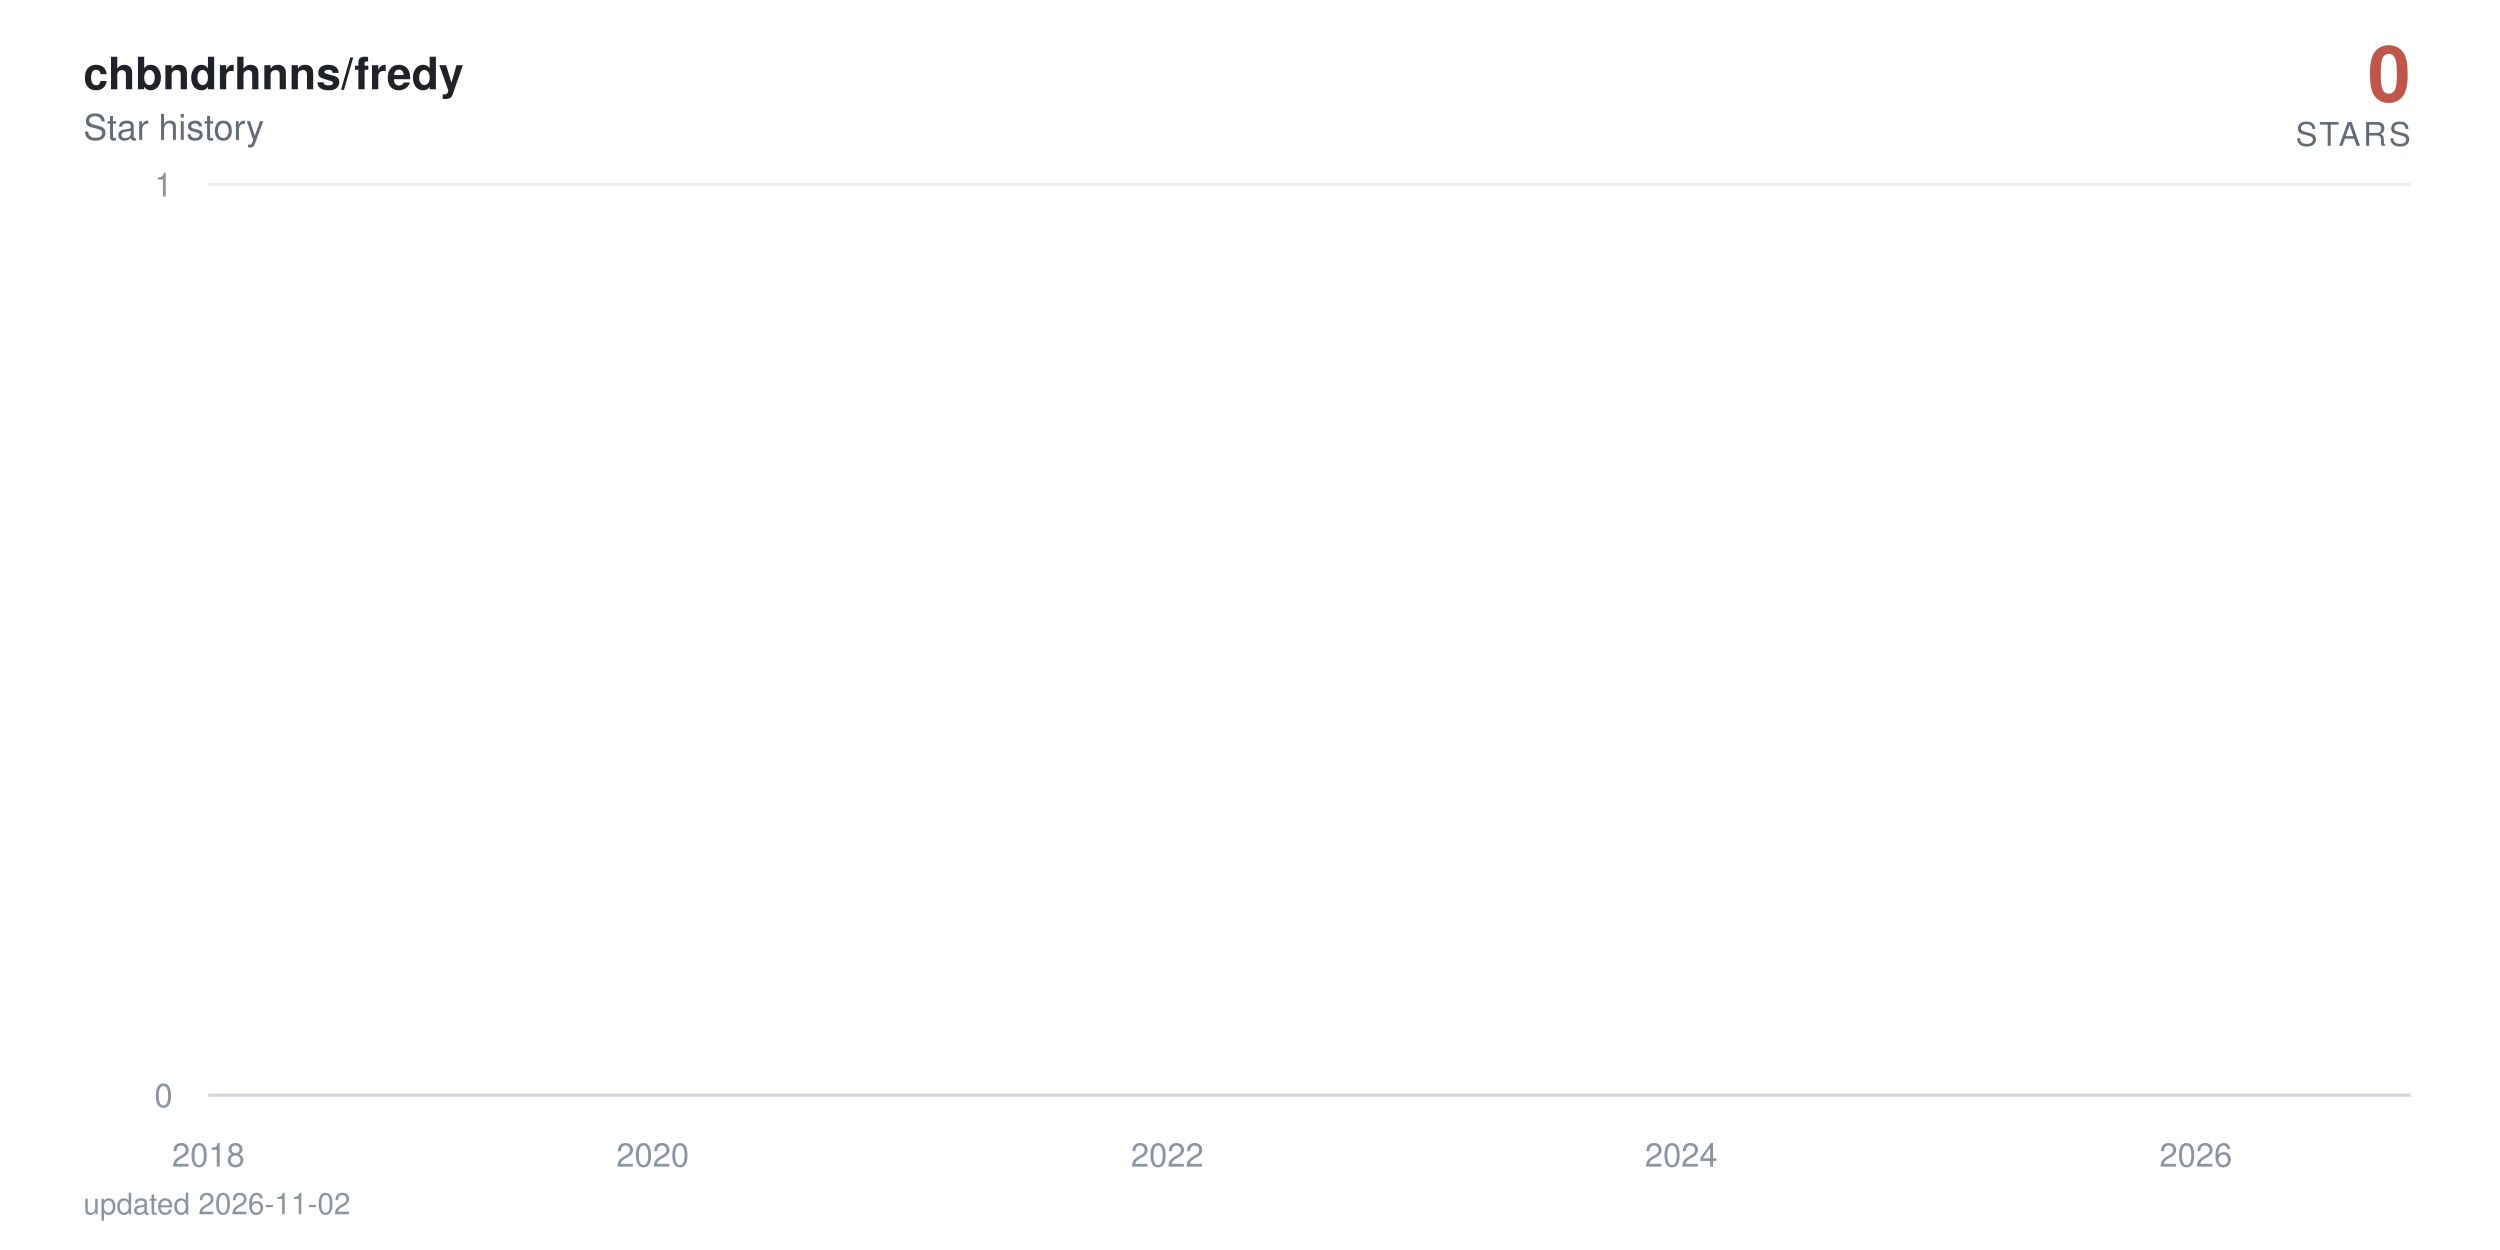
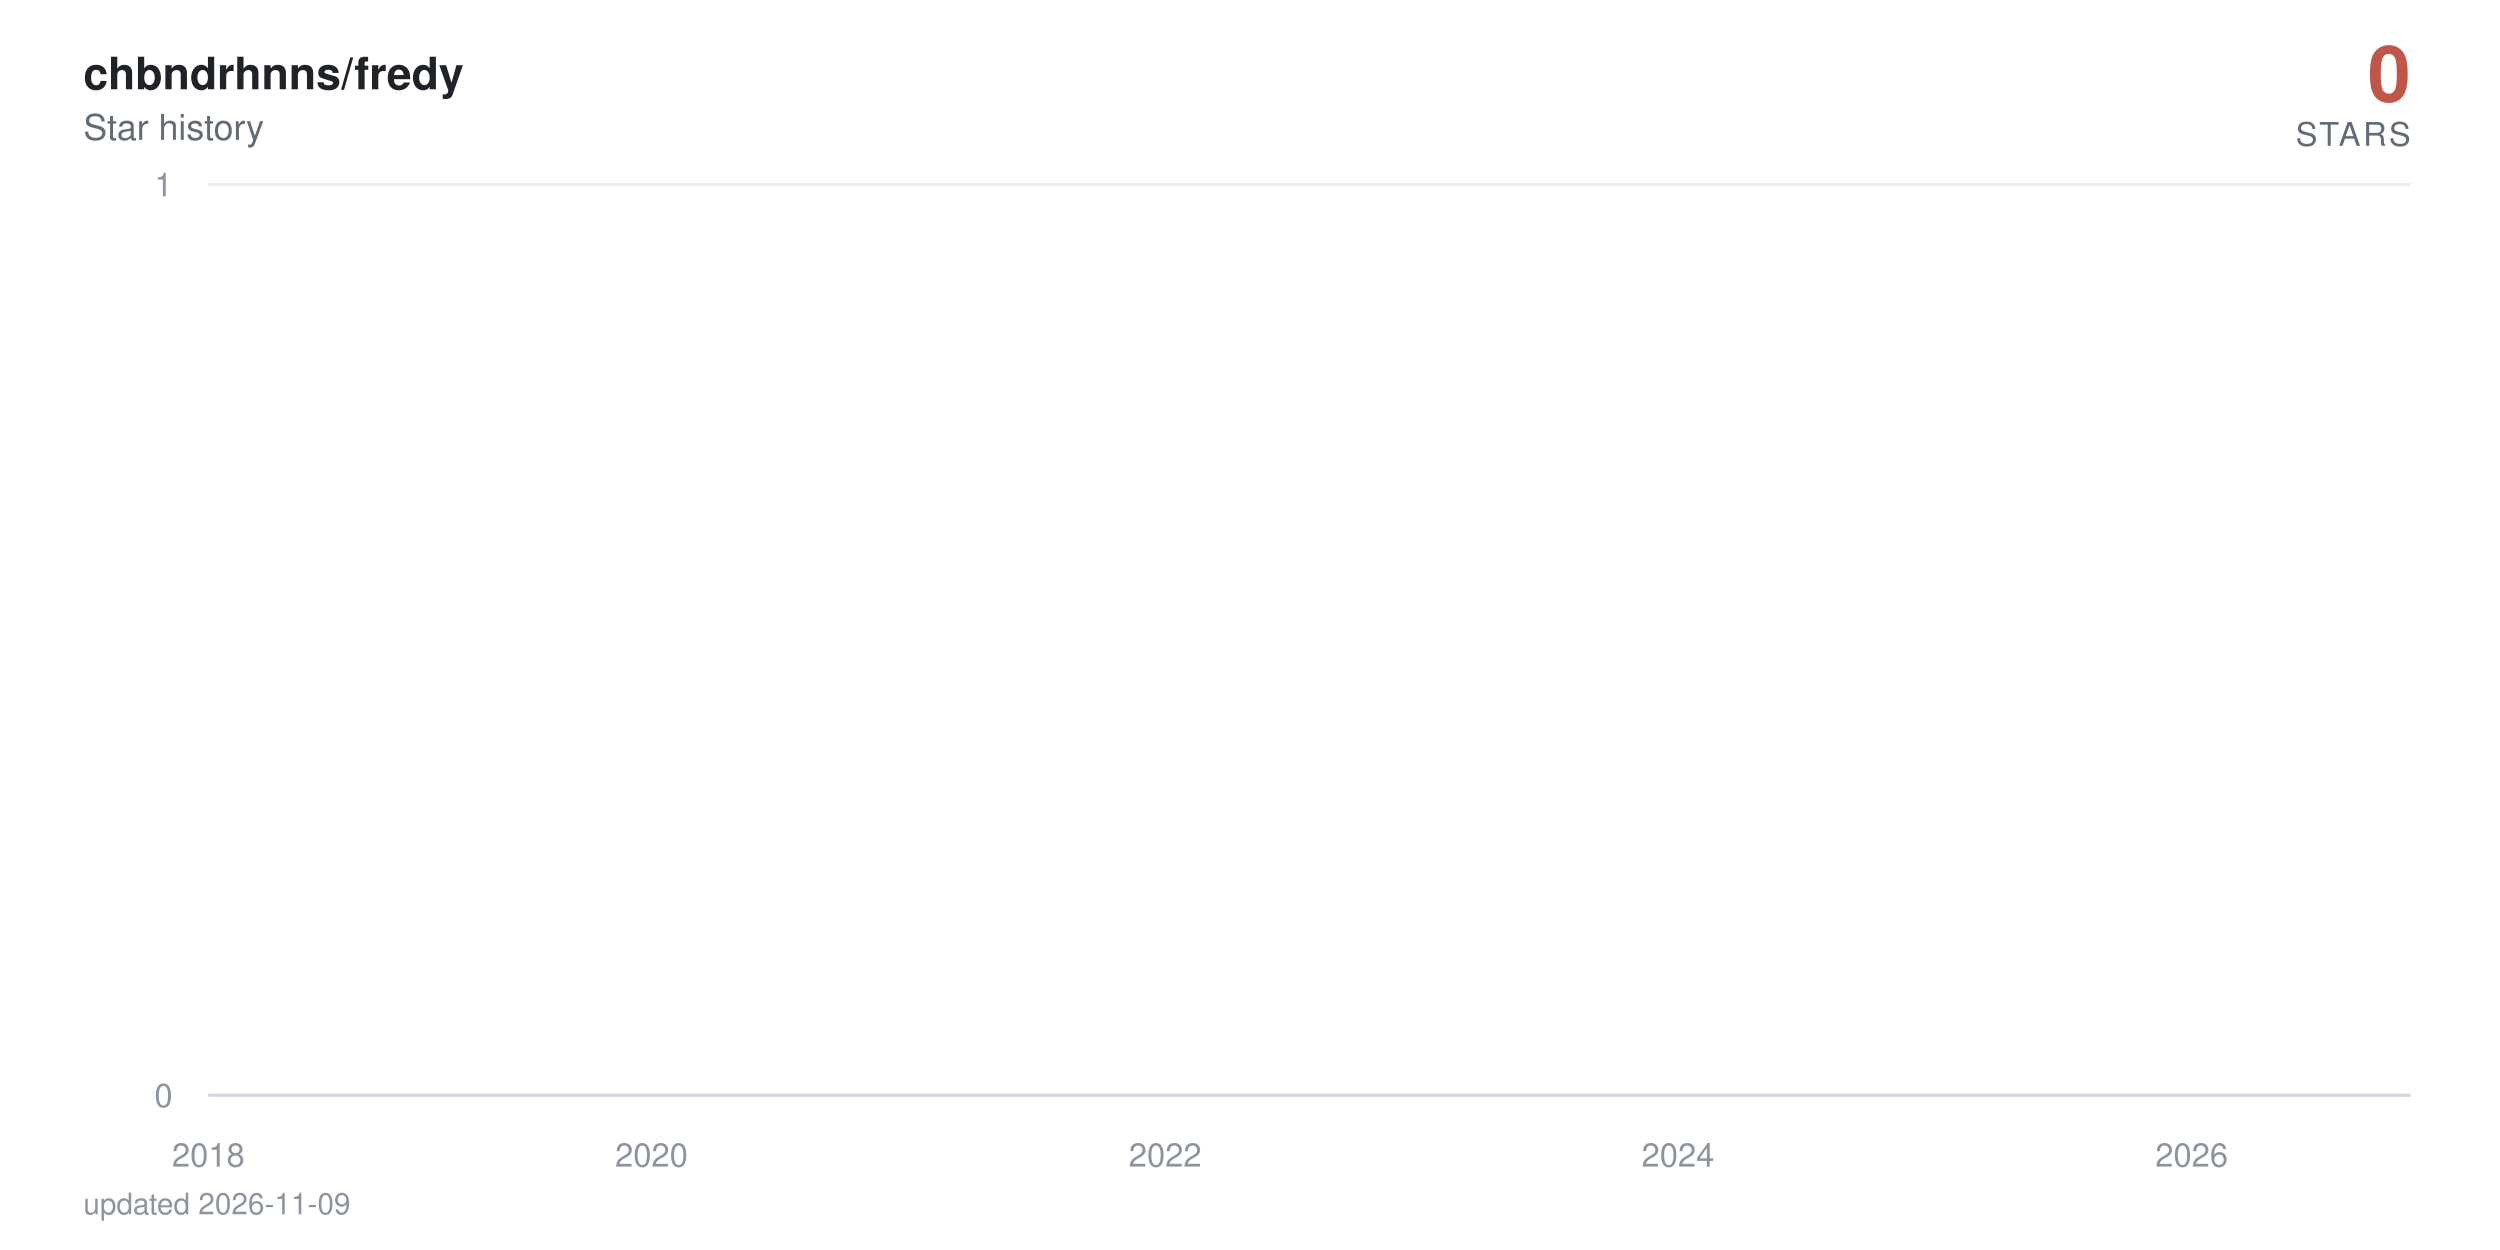
<svg xmlns="http://www.w3.org/2000/svg" viewBox="0 0 840 420" width="840" height="420" role="img" aria-label="chbndrhnns/fredy star history: 0 stars">
  <defs>
    <linearGradient id="area" x1="0" y1="0" x2="0" y2="1">
      <stop offset="0%" stop-color="#c0564a" stop-opacity="0.38" />
      <stop offset="100%" stop-color="#c0564a" stop-opacity="0" />
    </linearGradient>
  </defs>
  <style>
    text { font-family: -apple-system, BlinkMacSystemFont, 'Segoe UI', Helvetica, Arial, sans-serif; }
    .tick { fill: #8c959f; font-size: 11px; }
    .title { fill: #1f2328; font-size: 15px; font-weight: 600; }
    .subtitle { fill: #636c76; font-size: 12px; }
    .total { fill: #c0564a; font-size: 26px; font-weight: 700; }
    .total-label { fill: #636c76; font-size: 11px; letter-spacing: 0.08em; }
    .milestone-label { fill: #636c76; font-size: 10px; font-weight: 600; }
    .footer { fill: #8c959f; font-size: 10px; }

-     .line { stroke-dasharray: 23036; stroke-dashoffset: 23036; animation: draw 2.4s cubic-bezier(0.22, 0.61, 0.36, 1) forwards; }
+     .line { stroke-dasharray: 23037; stroke-dashoffset: 23037; animation: draw 2.4s cubic-bezier(0.22, 0.61, 0.36, 1) forwards; }
    .fill { opacity: 0; animation: appear 1.4s ease-out 0.9s forwards; }
    .milestone { opacity: 0; animation: appear 0.6s ease-out 1.9s forwards; }
    .end { opacity: 0; animation: appear 0.5s ease-out 2.3s forwards; }
    .halo { transform-origin: 810px 368px; animation: pulse 2.8s ease-in-out 2.8s infinite; }

    @keyframes draw { to { stroke-dashoffset: 0; } }
    @keyframes appear { to { opacity: 1; } }
    @keyframes pulse { 0%, 100% { transform: scale(1); opacity: 0.22; } 50% { transform: scale(1.5); opacity: 0.05; } }

    @media (prefers-reduced-motion: reduce) {
      .line { stroke-dashoffset: 0; animation: none; }
      .fill, .milestone, .end { opacity: 1; animation: none; }
      .halo { animation: none; }
    }
  </style>
  <rect width="840" height="420" fill="#ffffff" />
  <text x="28" y="30" class="title">chbndrhnns/fredy</text>
  <text x="28" y="47" class="subtitle">Star history</text>
  <text x="810" y="34" text-anchor="end" class="total">0</text>
  <text x="810" y="49" text-anchor="end" class="total-label">STARS</text>
  <line x1="70" y1="368" x2="810" y2="368" stroke="#eaeef2" stroke-width="1" />
  <text x="58" y="372" text-anchor="end" class="tick">0</text>
  <line x1="70" y1="62" x2="810" y2="62" stroke="#eaeef2" stroke-width="1" />
  <text x="58" y="66" text-anchor="end" class="tick">1</text>
  <line x1="70" y1="368" x2="810" y2="368" stroke="#d0d7de" stroke-width="1" />
  <text x="70" y="392" text-anchor="middle" class="tick">2018</text>
-   <text x="219.3" y="392" text-anchor="middle" class="tick">2020</text>
-   <text x="392.2" y="392" text-anchor="middle" class="tick">2022</text>
-   <text x="564.9" y="392" text-anchor="middle" class="tick">2024</text>
-   <text x="737.8" y="392" text-anchor="middle" class="tick">2026</text>
-   <path class="fill" d="M70,368 70,62 L71.7,-64.7 L89.6,-381.5 L89.9,-441.6 L90.1,-497.5 L196.3,-550 L215.5,-599.7 L218.6,-692 L219.5,-735.3 L223.3,-776.9 L223.8,-817.1 L230.4,-856 L233.9,-893.7 L254.5,-930.2 L261.6,-965.8 L264.5,-1000.5 L270.6,-1034.3 L283.9,-1067.3 L293.8,-1099.5 L308.5,-1131.1 L308.9,-1162 L320.3,-1192.3 L320.8,-1222 L325.5,-1251.2 L336.6,-1279.9 L337.1,-1308 L337.3,-1335.7 L340.4,-1363 L341.6,-1389.8 L343.7,-1416.3 L346.3,-1442.3 L358.6,-1468 L367.1,-1493.3 L368.1,-1567.3 L371.2,-1591.4 L375.9,-1615.1 L377.3,-1661.8 L377.5,-1684.7 L378.3,-1707.4 L379,-1752 L379.2,-1774 L381.6,-1795.7 L382,-1817.3 L384.2,-1838.6 L385.6,-1859.7 L386.1,-1880.6 L392.2,-1901.4 L393.4,-1921.9 L394.1,-1942.2 L394.8,-1962.4 L395.3,-1982.4 L395.8,-2002.3 L397.7,-2021.9 L398.4,-2060.8 L398.6,-2080 L398.8,-2099.1 L402.4,-2118 L402.6,-2136.7 L403.6,-2155.3 L404.3,-2173.8 L406.4,-2192.2 L407.6,-2210.4 L409.5,-2228.5 L412.1,-2246.5 L412.6,-2264.3 L414.9,-2282 L415.2,-2334.5 L418.7,-2351.8 L419.4,-2368.9 L420.8,-2386 L421.8,-2402.9 L422,-2419.8 L424.4,-2436.5 L425.8,-2453.2 L426,-2469.7 L428.4,-2486.2 L429.8,-2502.5 L431.2,-2535 L431.5,-2551.1 L432.9,-2567 L435.7,-2583 L437.9,-2598.8 L438.8,-2614.5 L439.8,-2630.2 L440,-2661.2 L440.5,-2676.7 L442.1,-2692 L442.8,-2707.3 L444.3,-2722.4 L444.5,-2737.6 L444.7,-2752.6 L445.4,-2767.6 L446.2,-2782.5 L447.8,-2812 L448,-2841.4 L448.5,-2855.9 L449.2,-2870.4 L449.5,-2899.2 L452.1,-2913.5 L452.3,-2927.7 L453,-2941.9 L457.7,-2970.1 L458.5,-2984.1 L460.8,-2998 L461.3,-3011.9 L461.8,-3025.7 L462,-3039.5 L464.4,-3053.2 L468.2,-3066.8 L468.9,-3080.4 L469.1,-3094 L470.5,-3107.5 L472.9,-3120.9 L473.8,-3134.3 L474.1,-3147.7 L474.3,-3161 L474.5,-3174.2 L475.7,-3187.4 L477.1,-3200.5 L479.5,-3213.6 L479.7,-3226.7 L481.4,-3239.7 L481.9,-3252.6 L485.4,-3265.5 L488.5,-3278.4 L489,-3291.2 L490.9,-3304 L491.1,-3316.7 L491.3,-3329.4 L491.8,-3342.1 L493,-3354.7 L493.7,-3367.2 L499.6,-3379.7 L501,-3392.2 L501.7,-3404.6 L503.2,-3417 L503.4,-3429.4 L503.9,-3441.7 L504.3,-3453.9 L504.6,-3466.2 L506.7,-3478.4 L507.9,-3490.5 L512.4,-3514.7 L521.6,-3526.7 L522.3,-3538.7 L528,-3550.7 L529.4,-3562.6 L534.6,-3574.5 L535.1,-3586.4 L537.2,-3598.2 L537.5,-3610 L539.1,-3621.8 L540.3,-3633.5 L542,-3645.2 L543.4,-3656.8 L549.1,-3668.4 L550,-3680 L554.5,-3691.5 L555,-3703.1 L564.4,-3714.5 L566.3,-3737.4 L566.6,-3748.8 L568.7,-3760.2 L568.9,-3771.5 L572.5,-3782.8 L572.7,-3794 L573,-3805.3 L574.8,-3816.5 L577.4,-3827.7 L578.2,-3838.8 L579.8,-3849.9 L583.8,-3861 L584.3,-3872.1 L585.5,-3883.1 L590,-3894.1 L590.7,-3916 L594.2,-3926.9 L595.9,-3948.7 L596.6,-3959.5 L600.9,-3970.3 L602.8,-3981.1 L605.8,-3991.8 L607.3,-4002.6 L608.9,-4013.3 L609.1,-4034.6 L609.6,-4045.2 L609.9,-4055.8 L610.1,-4066.4 L610.6,-4076.9 L610.8,-4087.4 L611.8,-4097.9 L612.7,-4108.4 L614.4,-4118.8 L615.3,-4129.3 L617,-4150 L617.4,-4160.4 L619.1,-4170.7 L621,-4181 L623.1,-4191.3 L623.8,-4201.6 L624.5,-4211.8 L626.7,-4222 L629.5,-4232.2 L631.6,-4242.4 L632.3,-4252.5 L632.6,-4262.6 L633,-4282.8 L633.8,-4292.9 L634.5,-4302.9 L634.9,-4312.9 L636.4,-4322.9 L638.7,-4332.9 L640.9,-4342.8 L641.8,-4352.7 L643.7,-4362.6 L648.4,-4372.5 L649.4,-4382.4 L650.3,-4392.2 L651.5,-4402.1 L652,-4421.7 L656.7,-4431.4 L657.9,-4441.2 L658.4,-4450.9 L663.3,-4460.6 L665.2,-4470.3 L665.9,-4480 L670.7,-4489.6 L670.9,-4499.2 L672.3,-4508.8 L673.5,-4528 L677,-4537.6 L677.8,-4547.1 L680.6,-4556.6 L681.8,-4575.6 L682,-4585 L682.3,-4594.5 L682.5,-4603.9 L683.2,-4632.1 L683.4,-4641.4 L683.7,-4660.1 L683.9,-4669.4 L684.6,-4678.7 L685.1,-4687.9 L686.3,-4697.2 L686.5,-4706.4 L686.7,-4715.7 L687.5,-4724.9 L688.9,-4734 L690.5,-4743.2 L691,-4752.4 L691.5,-4761.5 L692.4,-4779.7 L694.3,-4797.9 L695.5,-4806.9 L696,-4816 L696.4,-4825 L698.8,-4834 L699.5,-4843 L699.8,-4860.9 L702.4,-4869.9 L702.6,-4878.8 L704.3,-4887.7 L704.5,-4896.6 L704.7,-4905.5 L705.4,-4914.4 L705.7,-4923.2 L706.1,-4932.1 L706.4,-4940.9 L706.6,-4949.7 L707.3,-4967.3 L707.6,-4984.8 L707.8,-4993.6 L708.3,-5011 L708.5,-5028.4 L709.5,-5037 L709.7,-5054.3 L709.9,-5071.6 L710.6,-5080.2 L710.9,-5088.8 L711.1,-5097.3 L711.6,-5105.9 L712.3,-5173.9 L712.5,-5190.8 L713,-5216 L713.2,-5224.4 L714.4,-5232.7 L714.7,-5241.1 L714.9,-5257.7 L715.1,-5274.4 L715.4,-5282.7 L715.6,-5307.5 L715.8,-5315.7 L716.1,-5323.9 L716.6,-5332.1 L716.8,-5340.4 L718.7,-5348.6 L719.2,-5381.2 L719.4,-5389.4 L719.6,-5397.5 L719.9,-5405.6 L720.1,-5421.8 L720.8,-5437.9 L721,-5462.1 L721.3,-5478.1 L721.8,-5486.1 L722.2,-5502.1 L722.5,-5518 L722.7,-5526 L723.4,-5549.8 L723.9,-5573.4 L724.1,-5581.3 L724.6,-5589.2 L725.1,-5597 L725.5,-5612.7 L725.8,-5620.5 L726,-5628.4 L726.3,-5643.9 L727,-5651.7 L727.2,-5659.5 L727.4,-5667.3 L727.7,-5682.8 L727.9,-5690.5 L729.1,-5698.2 L729.8,-5705.9 L730.3,-5713.6 L730.5,-5721.3 L730.7,-5736.7 L731,-5759.6 L732.2,-5767.3 L732.4,-5774.9 L732.6,-5797.7 L732.9,-5812.9 L733.4,-5820.5 L734.5,-5828 L736.4,-5850.7 L736.9,-5858.2 L737.4,-5865.7 L737.6,-5888.2 L737.8,-5910.6 L738.1,-5940.4 L738.3,-5947.8 L738.8,-5984.7 L739,-6006.8 L739.3,-6021.5 L739.5,-6058 L740.4,-6065.3 L740.9,-6072.6 L741.4,-6079.8 L741.6,-6087.1 L741.9,-6094.3 L742.1,-6101.6 L742.3,-6123.2 L742.6,-6137.6 L742.8,-6144.8 L743.3,-6173.5 L743.8,-6180.7 L744,-6202.1 L744.2,-6209.2 L744.7,-6216.3 L744.9,-6230.5 L745.2,-6244.7 L745.4,-6251.8 L745.7,-6280 L745.9,-6322.1 L746.1,-6343.1 L746.4,-6357 L746.6,-6364 L746.8,-6371 L747.1,-6377.9 L747.3,-6398.7 L747.5,-6412.5 L747.8,-6426.3 L748,-6440.1 L748.5,-6453.8 L748.7,-6481.2 L749.2,-6494.9 L749.4,-6501.7 L749.7,-6515.3 L749.9,-6522.1 L750.1,-6542.5 L750.6,-6549.2 L750.9,-6556 L751.1,-6562.7 L751.8,-6576.2 L752,-6596.4 L752.3,-6603.2 L752.5,-6616.6 L752.7,-6630 L753,-6636.7 L753.2,-6650 L753.5,-6696.6 L753.7,-6716.4 L753.9,-6723 L754.2,-6729.6 L754.4,-6749.4 L754.6,-6756 L754.9,-6762.5 L755.4,-6769.1 L755.8,-6788.7 L756.1,-6808.3 L756.3,-6827.9 L756.8,-6847.4 L757,-6860.3 L757.2,-6866.8 L757.5,-6886.2 L757.7,-6892.7 L758.2,-6905.5 L758.4,-6924.8 L758.7,-6944.1 L758.9,-6950.5 L759.1,-6976 L759.4,-6982.4 L759.8,-6988.7 L760.1,-6995.1 L760.3,-7001.5 L760.6,-7007.8 L761,-7014.2 L761.3,-7033.2 L761.5,-7039.5 L761.7,-7045.8 L762,-7052.1 L762.4,-7058.4 L763.4,-7064.7 L763.6,-7077.3 L764.3,-7108.7 L764.6,-7127.4 L765.1,-7139.9 L765.3,-7146.2 L766,-7152.4 L766.2,-7158.6 L766.7,-7171 L766.9,-7183.4 L767.2,-7189.6 L767.4,-7195.8 L767.7,-7220.6 L768.6,-7226.7 L768.8,-7239 L769.3,-7251.3 L769.5,-7257.5 L769.8,-7263.6 L770.5,-7269.8 L771,-7275.9 L771.2,-7288.1 L771.4,-7300.3 L771.7,-7306.4 L771.9,-7312.5 L772.1,-7318.6 L772.4,-7324.7 L772.6,-7330.8 L772.9,-7336.9 L773.1,-7343 L773.3,-8189.1 L773.6,-9356.8 L773.8,-9552.3 L774,-9702.1 L774.3,-9771.6 L774.5,-9836.1 L774.8,-9849.8 L775,-9877.3 L775.2,-9904.7 L775.5,-9932 L775.7,-9954.7 L776.2,-9963.7 L776.4,-9977.3 L776.6,-10009 L776.9,-10116.7 L777.1,-10139 L777.4,-10174.6 L777.6,-10179 L777.8,-10183.5 L778.1,-10205.6 L778.3,-10218.9 L778.5,-10236.6 L778.8,-10258.6 L779.2,-10280.6 L779.5,-10289.4 L779.7,-10298.2 L780,-10307 L780.2,-10333.3 L780.4,-10346.4 L780.7,-10359.5 L780.9,-10363.8 L781.1,-10381.3 L781.4,-10390 L781.6,-10403 L781.8,-10437.7 L782.1,-10446.4 L782.3,-10455.1 L782.6,-10463.7 L782.8,-10468 L783.3,-10476.7 L783.7,-10489.6 L784,-10498.2 L784.5,-10502.5 L784.7,-10515.5 L784.9,-10519.8 L785.2,-10536.9 L785.4,-10545.5 L785.6,-10558.4 L785.9,-10567 L786.1,-10579.8 L786.3,-10584.1 L786.6,-10622.5 L786.8,-10862.7 L787.1,-10945.7 L787.3,-10962.3 L787.5,-10987 L787.8,-10999.4 L788,-11015.9 L788.2,-11032.3 L788.5,-11040.5 L788.9,-11044.6 L789.2,-11048.7 L789.4,-11052.8 L789.7,-11065.1 L789.9,-11077.4 L790.1,-11081.5 L790.4,-11097.8 L790.6,-11101.9 L790.8,-11126.4 L791.1,-11130.4 L791.3,-11146.7 L791.5,-11150.8 L791.8,-11154.8 L792,-11179.2 L792.3,-11195.4 L792.5,-11199.4 L792.7,-11207.5 L793,-11219.7 L793.2,-11227.7 L793.4,-11227.7 L795.1,368 L796.8,368 L798.4,368 L800.1,368 L801.7,368 L803.4,368 L805,368 L806.7,368 L808.3,368 L810,368 L810,368 Z" fill="url(#area)" />
-   <path class="line" d="M70,62 L71.7,-64.7 L89.6,-381.5 L89.9,-441.6 L90.1,-497.5 L196.3,-550 L215.5,-599.7 L218.6,-692 L219.5,-735.3 L223.3,-776.9 L223.8,-817.1 L230.4,-856 L233.9,-893.7 L254.5,-930.2 L261.6,-965.8 L264.5,-1000.5 L270.6,-1034.3 L283.9,-1067.3 L293.8,-1099.5 L308.5,-1131.1 L308.9,-1162 L320.3,-1192.3 L320.8,-1222 L325.5,-1251.2 L336.6,-1279.9 L337.1,-1308 L337.3,-1335.7 L340.4,-1363 L341.6,-1389.8 L343.7,-1416.3 L346.3,-1442.3 L358.6,-1468 L367.1,-1493.3 L368.1,-1567.3 L371.2,-1591.4 L375.9,-1615.1 L377.3,-1661.8 L377.5,-1684.7 L378.3,-1707.4 L379,-1752 L379.2,-1774 L381.6,-1795.7 L382,-1817.3 L384.2,-1838.6 L385.6,-1859.7 L386.1,-1880.6 L392.2,-1901.4 L393.4,-1921.9 L394.1,-1942.2 L394.8,-1962.4 L395.3,-1982.4 L395.8,-2002.3 L397.7,-2021.9 L398.4,-2060.8 L398.6,-2080 L398.8,-2099.1 L402.4,-2118 L402.6,-2136.7 L403.6,-2155.3 L404.3,-2173.8 L406.4,-2192.2 L407.6,-2210.4 L409.5,-2228.5 L412.1,-2246.5 L412.6,-2264.3 L414.9,-2282 L415.2,-2334.5 L418.7,-2351.8 L419.4,-2368.9 L420.8,-2386 L421.8,-2402.9 L422,-2419.8 L424.4,-2436.5 L425.8,-2453.2 L426,-2469.7 L428.4,-2486.2 L429.8,-2502.5 L431.2,-2535 L431.5,-2551.1 L432.9,-2567 L435.7,-2583 L437.9,-2598.8 L438.8,-2614.5 L439.8,-2630.2 L440,-2661.2 L440.5,-2676.7 L442.1,-2692 L442.8,-2707.3 L444.3,-2722.4 L444.5,-2737.6 L444.7,-2752.6 L445.4,-2767.6 L446.2,-2782.5 L447.8,-2812 L448,-2841.4 L448.5,-2855.9 L449.2,-2870.4 L449.5,-2899.2 L452.1,-2913.5 L452.3,-2927.7 L453,-2941.9 L457.7,-2970.1 L458.5,-2984.1 L460.8,-2998 L461.3,-3011.9 L461.8,-3025.7 L462,-3039.5 L464.4,-3053.2 L468.2,-3066.8 L468.9,-3080.4 L469.1,-3094 L470.5,-3107.5 L472.9,-3120.9 L473.8,-3134.3 L474.1,-3147.7 L474.3,-3161 L474.5,-3174.2 L475.7,-3187.4 L477.1,-3200.5 L479.5,-3213.6 L479.7,-3226.7 L481.4,-3239.7 L481.9,-3252.6 L485.4,-3265.5 L488.5,-3278.4 L489,-3291.2 L490.9,-3304 L491.1,-3316.7 L491.3,-3329.4 L491.8,-3342.1 L493,-3354.7 L493.7,-3367.2 L499.6,-3379.7 L501,-3392.2 L501.7,-3404.6 L503.2,-3417 L503.4,-3429.4 L503.9,-3441.7 L504.3,-3453.9 L504.6,-3466.2 L506.7,-3478.4 L507.9,-3490.5 L512.4,-3514.7 L521.6,-3526.7 L522.3,-3538.7 L528,-3550.7 L529.4,-3562.6 L534.6,-3574.5 L535.1,-3586.4 L537.2,-3598.2 L537.5,-3610 L539.1,-3621.8 L540.3,-3633.5 L542,-3645.2 L543.4,-3656.8 L549.1,-3668.4 L550,-3680 L554.5,-3691.5 L555,-3703.1 L564.4,-3714.5 L566.3,-3737.4 L566.6,-3748.8 L568.7,-3760.2 L568.9,-3771.5 L572.5,-3782.8 L572.7,-3794 L573,-3805.3 L574.8,-3816.5 L577.4,-3827.7 L578.2,-3838.8 L579.8,-3849.9 L583.8,-3861 L584.3,-3872.1 L585.5,-3883.1 L590,-3894.1 L590.7,-3916 L594.2,-3926.9 L595.9,-3948.7 L596.6,-3959.5 L600.9,-3970.3 L602.8,-3981.1 L605.8,-3991.8 L607.3,-4002.6 L608.9,-4013.3 L609.1,-4034.6 L609.6,-4045.2 L609.9,-4055.8 L610.1,-4066.4 L610.6,-4076.9 L610.8,-4087.4 L611.8,-4097.9 L612.7,-4108.4 L614.4,-4118.8 L615.3,-4129.3 L617,-4150 L617.4,-4160.4 L619.1,-4170.7 L621,-4181 L623.1,-4191.3 L623.8,-4201.6 L624.5,-4211.8 L626.7,-4222 L629.5,-4232.2 L631.6,-4242.4 L632.3,-4252.5 L632.6,-4262.6 L633,-4282.8 L633.8,-4292.9 L634.5,-4302.9 L634.9,-4312.9 L636.4,-4322.9 L638.7,-4332.9 L640.9,-4342.8 L641.8,-4352.7 L643.7,-4362.6 L648.4,-4372.5 L649.4,-4382.4 L650.3,-4392.2 L651.5,-4402.1 L652,-4421.7 L656.7,-4431.4 L657.9,-4441.2 L658.4,-4450.9 L663.3,-4460.6 L665.2,-4470.3 L665.9,-4480 L670.7,-4489.6 L670.9,-4499.2 L672.3,-4508.8 L673.5,-4528 L677,-4537.6 L677.8,-4547.1 L680.6,-4556.6 L681.8,-4575.6 L682,-4585 L682.3,-4594.5 L682.5,-4603.9 L683.2,-4632.1 L683.4,-4641.4 L683.7,-4660.1 L683.9,-4669.4 L684.6,-4678.7 L685.1,-4687.9 L686.3,-4697.2 L686.5,-4706.4 L686.7,-4715.7 L687.5,-4724.9 L688.9,-4734 L690.5,-4743.2 L691,-4752.4 L691.5,-4761.5 L692.4,-4779.7 L694.3,-4797.9 L695.5,-4806.9 L696,-4816 L696.4,-4825 L698.8,-4834 L699.5,-4843 L699.8,-4860.9 L702.4,-4869.9 L702.6,-4878.8 L704.3,-4887.7 L704.5,-4896.6 L704.7,-4905.5 L705.4,-4914.4 L705.7,-4923.2 L706.1,-4932.1 L706.4,-4940.9 L706.6,-4949.7 L707.3,-4967.3 L707.6,-4984.8 L707.8,-4993.6 L708.3,-5011 L708.5,-5028.4 L709.5,-5037 L709.7,-5054.3 L709.9,-5071.6 L710.6,-5080.2 L710.9,-5088.8 L711.1,-5097.3 L711.6,-5105.9 L712.3,-5173.9 L712.5,-5190.8 L713,-5216 L713.2,-5224.4 L714.4,-5232.7 L714.7,-5241.1 L714.9,-5257.7 L715.1,-5274.4 L715.4,-5282.7 L715.6,-5307.5 L715.8,-5315.7 L716.1,-5323.9 L716.6,-5332.1 L716.8,-5340.4 L718.7,-5348.6 L719.2,-5381.2 L719.4,-5389.4 L719.6,-5397.5 L719.9,-5405.6 L720.1,-5421.8 L720.8,-5437.9 L721,-5462.1 L721.3,-5478.1 L721.8,-5486.1 L722.2,-5502.1 L722.5,-5518 L722.7,-5526 L723.4,-5549.8 L723.9,-5573.4 L724.1,-5581.3 L724.6,-5589.2 L725.1,-5597 L725.5,-5612.7 L725.8,-5620.5 L726,-5628.4 L726.3,-5643.9 L727,-5651.7 L727.2,-5659.5 L727.4,-5667.3 L727.7,-5682.8 L727.9,-5690.5 L729.1,-5698.2 L729.8,-5705.9 L730.3,-5713.6 L730.5,-5721.3 L730.7,-5736.7 L731,-5759.6 L732.2,-5767.3 L732.4,-5774.9 L732.6,-5797.7 L732.9,-5812.9 L733.4,-5820.5 L734.5,-5828 L736.4,-5850.7 L736.9,-5858.2 L737.4,-5865.7 L737.6,-5888.2 L737.8,-5910.6 L738.1,-5940.4 L738.3,-5947.8 L738.8,-5984.7 L739,-6006.8 L739.3,-6021.5 L739.5,-6058 L740.4,-6065.3 L740.9,-6072.6 L741.4,-6079.8 L741.6,-6087.1 L741.9,-6094.3 L742.1,-6101.6 L742.3,-6123.2 L742.6,-6137.6 L742.8,-6144.8 L743.3,-6173.5 L743.8,-6180.7 L744,-6202.1 L744.2,-6209.2 L744.7,-6216.3 L744.9,-6230.5 L745.2,-6244.7 L745.4,-6251.8 L745.7,-6280 L745.9,-6322.1 L746.1,-6343.1 L746.4,-6357 L746.6,-6364 L746.8,-6371 L747.1,-6377.9 L747.3,-6398.7 L747.5,-6412.5 L747.8,-6426.3 L748,-6440.1 L748.5,-6453.8 L748.7,-6481.2 L749.2,-6494.9 L749.4,-6501.7 L749.7,-6515.3 L749.9,-6522.1 L750.1,-6542.5 L750.6,-6549.2 L750.9,-6556 L751.1,-6562.7 L751.8,-6576.2 L752,-6596.4 L752.3,-6603.2 L752.5,-6616.6 L752.7,-6630 L753,-6636.7 L753.2,-6650 L753.5,-6696.6 L753.7,-6716.4 L753.9,-6723 L754.2,-6729.6 L754.4,-6749.4 L754.6,-6756 L754.9,-6762.5 L755.4,-6769.1 L755.8,-6788.7 L756.1,-6808.3 L756.3,-6827.9 L756.8,-6847.4 L757,-6860.3 L757.2,-6866.8 L757.5,-6886.2 L757.7,-6892.7 L758.2,-6905.5 L758.4,-6924.8 L758.7,-6944.1 L758.9,-6950.5 L759.1,-6976 L759.4,-6982.4 L759.8,-6988.7 L760.1,-6995.1 L760.3,-7001.5 L760.6,-7007.8 L761,-7014.2 L761.3,-7033.2 L761.5,-7039.5 L761.7,-7045.8 L762,-7052.1 L762.4,-7058.4 L763.4,-7064.7 L763.6,-7077.3 L764.3,-7108.7 L764.6,-7127.4 L765.1,-7139.9 L765.3,-7146.2 L766,-7152.4 L766.2,-7158.6 L766.7,-7171 L766.9,-7183.4 L767.2,-7189.6 L767.4,-7195.8 L767.7,-7220.6 L768.6,-7226.7 L768.8,-7239 L769.3,-7251.3 L769.5,-7257.5 L769.8,-7263.6 L770.5,-7269.8 L771,-7275.9 L771.2,-7288.1 L771.4,-7300.3 L771.7,-7306.4 L771.9,-7312.5 L772.1,-7318.6 L772.4,-7324.7 L772.6,-7330.8 L772.9,-7336.9 L773.1,-7343 L773.3,-8189.1 L773.6,-9356.8 L773.8,-9552.3 L774,-9702.1 L774.3,-9771.6 L774.5,-9836.1 L774.8,-9849.8 L775,-9877.3 L775.2,-9904.7 L775.5,-9932 L775.7,-9954.7 L776.2,-9963.7 L776.4,-9977.3 L776.6,-10009 L776.9,-10116.7 L777.1,-10139 L777.4,-10174.6 L777.6,-10179 L777.8,-10183.5 L778.1,-10205.6 L778.3,-10218.9 L778.5,-10236.6 L778.8,-10258.6 L779.2,-10280.6 L779.5,-10289.4 L779.7,-10298.2 L780,-10307 L780.2,-10333.3 L780.4,-10346.4 L780.7,-10359.5 L780.9,-10363.8 L781.1,-10381.3 L781.4,-10390 L781.6,-10403 L781.8,-10437.7 L782.1,-10446.4 L782.3,-10455.1 L782.6,-10463.7 L782.8,-10468 L783.3,-10476.7 L783.7,-10489.6 L784,-10498.2 L784.5,-10502.5 L784.7,-10515.5 L784.9,-10519.8 L785.2,-10536.9 L785.4,-10545.5 L785.6,-10558.4 L785.9,-10567 L786.1,-10579.8 L786.3,-10584.1 L786.6,-10622.5 L786.8,-10862.7 L787.1,-10945.7 L787.3,-10962.3 L787.5,-10987 L787.8,-10999.4 L788,-11015.9 L788.2,-11032.3 L788.5,-11040.5 L788.9,-11044.6 L789.2,-11048.7 L789.4,-11052.8 L789.7,-11065.1 L789.9,-11077.4 L790.1,-11081.5 L790.4,-11097.8 L790.6,-11101.9 L790.8,-11126.4 L791.1,-11130.4 L791.3,-11146.7 L791.5,-11150.8 L791.8,-11154.8 L792,-11179.2 L792.3,-11195.4 L792.5,-11199.4 L792.7,-11207.5 L793,-11219.7 L793.2,-11227.7 L793.4,-11227.7 L795.1,368 L796.8,368 L798.4,368 L800.1,368 L801.7,368 L803.4,368 L805,368 L806.7,368 L808.3,368 L810,368" fill="none" stroke="#c0564a" stroke-width="2.5" stroke-linecap="round" stroke-linejoin="round" />
+   <text x="218.9" y="392" text-anchor="middle" class="tick">2020</text>
+   <text x="391.5" y="392" text-anchor="middle" class="tick">2022</text>
+   <text x="563.8" y="392" text-anchor="middle" class="tick">2024</text>
+   <text x="736.4" y="392" text-anchor="middle" class="tick">2026</text>
+   <path class="fill" d="M70,368 70,62 L71.7,-64.7 L89.6,-381.5 L89.8,-441.6 L90.1,-497.5 L196,-550 L215.2,-599.7 L218.2,-692 L219.2,-735.3 L223,-776.9 L223.4,-817.1 L230,-856 L233.6,-893.7 L254.1,-930.2 L261.2,-965.8 L264,-1000.5 L270.2,-1034.3 L283.4,-1067.3 L293.3,-1099.5 L307.9,-1131.1 L308.4,-1162 L319.7,-1192.3 L320.2,-1222 L324.9,-1251.2 L336,-1279.9 L336.5,-1308 L336.7,-1335.7 L339.8,-1363 L341,-1389.8 L343.1,-1416.3 L345.7,-1442.3 L358,-1468 L366.5,-1493.3 L367.4,-1567.3 L370.5,-1591.4 L375.2,-1615.1 L376.6,-1661.8 L376.9,-1684.7 L377.6,-1707.4 L378.3,-1752 L378.5,-1774 L380.9,-1795.7 L381.3,-1817.3 L383.5,-1838.6 L384.9,-1859.7 L385.4,-1880.6 L391.5,-1901.4 L392.7,-1921.9 L393.4,-1942.2 L394.1,-1962.4 L394.6,-1982.4 L395,-2002.3 L396.9,-2021.9 L397.6,-2060.8 L397.9,-2080 L398.1,-2099.1 L401.6,-2118 L401.9,-2136.7 L402.8,-2155.3 L403.5,-2173.8 L405.7,-2192.2 L406.8,-2210.4 L408.7,-2228.5 L411.3,-2246.5 L411.8,-2264.3 L414.2,-2282 L414.4,-2334.5 L417.9,-2351.8 L418.6,-2368.9 L420.1,-2386 L421,-2402.9 L421.2,-2419.8 L423.6,-2436.5 L425,-2453.2 L425.2,-2469.7 L427.6,-2486.2 L429,-2502.5 L430.4,-2535 L430.7,-2551.1 L432.1,-2567 L434.9,-2583 L437,-2598.8 L438,-2614.5 L438.9,-2630.2 L439.2,-2661.2 L439.6,-2676.7 L441.3,-2692 L442,-2707.3 L443.4,-2722.4 L443.7,-2737.6 L443.9,-2752.6 L444.6,-2767.6 L445.3,-2782.5 L447,-2812 L447.2,-2841.4 L447.7,-2855.9 L448.4,-2870.4 L448.6,-2899.2 L451.2,-2913.5 L451.4,-2927.7 L452.2,-2941.9 L456.9,-2970.1 L457.6,-2984.1 L459.9,-2998 L460.4,-3011.9 L460.9,-3025.7 L461.1,-3039.5 L463.5,-3053.2 L467.3,-3066.8 L468,-3080.4 L468.2,-3094 L469.6,-3107.5 L472,-3120.9 L472.9,-3134.3 L473.2,-3147.7 L473.4,-3161 L473.6,-3174.2 L474.8,-3187.4 L476.2,-3200.5 L478.6,-3213.6 L478.8,-3226.7 L480.5,-3239.7 L481,-3252.6 L484.5,-3265.5 L487.6,-3278.4 L488,-3291.2 L489.9,-3304 L490.2,-3316.7 L490.4,-3329.4 L490.9,-3342.1 L492,-3354.7 L492.8,-3367.2 L498.7,-3379.7 L500.1,-3392.2 L500.8,-3404.6 L502.2,-3417 L502.4,-3429.4 L502.9,-3441.7 L503.4,-3453.9 L503.6,-3466.2 L505.7,-3478.4 L506.9,-3490.5 L511.4,-3514.7 L520.6,-3526.7 L521.3,-3538.7 L527,-3550.7 L528.4,-3562.6 L533.6,-3574.5 L534.1,-3586.4 L536.2,-3598.2 L536.4,-3610 L538.1,-3621.8 L539.3,-3633.5 L540.9,-3645.2 L542.3,-3656.8 L548,-3668.4 L548.9,-3680 L553.4,-3691.5 L553.9,-3703.1 L563.3,-3714.5 L565.2,-3737.4 L565.5,-3748.8 L567.6,-3760.2 L567.8,-3771.5 L571.4,-3782.8 L571.6,-3794 L571.8,-3805.3 L573.7,-3816.5 L576.3,-3827.7 L577,-3838.8 L578.7,-3849.9 L582.7,-3861 L583.2,-3872.1 L584.3,-3883.1 L588.8,-3894.1 L589.5,-3916 L593.1,-3926.9 L594.7,-3948.7 L595.4,-3959.5 L599.7,-3970.3 L601.6,-3981.1 L604.6,-3991.8 L606.1,-4002.6 L607.7,-4013.3 L607.9,-4034.6 L608.4,-4045.2 L608.7,-4055.8 L608.9,-4066.4 L609.4,-4076.9 L609.6,-4087.4 L610.5,-4097.9 L611.5,-4108.4 L613.1,-4118.8 L614.1,-4129.3 L615.7,-4150 L616.2,-4160.4 L617.9,-4170.7 L619.7,-4181 L621.9,-4191.3 L622.6,-4201.6 L623.3,-4211.8 L625.4,-4222 L628.2,-4232.2 L630.4,-4242.4 L631.1,-4252.5 L631.3,-4262.6 L631.8,-4282.8 L632.5,-4292.9 L633.2,-4302.9 L633.7,-4312.9 L635.1,-4322.9 L637.5,-4332.9 L639.6,-4342.8 L640.5,-4352.7 L642.4,-4362.6 L647.1,-4372.5 L648.1,-4382.4 L649,-4392.2 L650.2,-4402.1 L650.7,-4421.7 L655.4,-4431.4 L656.6,-4441.2 L657,-4450.9 L662,-4460.6 L663.9,-4470.3 L664.6,-4480 L669.3,-4489.6 L669.6,-4499.2 L671,-4508.8 L672.1,-4528 L675.7,-4537.6 L676.4,-4547.1 L679.2,-4556.6 L680.4,-4575.6 L680.6,-4585 L680.9,-4594.5 L681.1,-4603.9 L681.8,-4632.1 L682.1,-4641.4 L682.3,-4660.1 L682.5,-4669.4 L683.2,-4678.7 L683.7,-4687.9 L684.9,-4697.2 L685.1,-4706.4 L685.4,-4715.7 L686.1,-4724.9 L687.5,-4734 L689.1,-4743.2 L689.6,-4752.4 L690.1,-4761.5 L691,-4779.7 L692.9,-4797.9 L694.1,-4806.9 L694.6,-4816 L695,-4825 L697.4,-4834 L698.1,-4843 L698.4,-4860.9 L700.9,-4869.9 L701.2,-4878.8 L702.8,-4887.7 L703.1,-4896.6 L703.3,-4905.5 L704,-4914.4 L704.3,-4923.2 L704.7,-4932.1 L705,-4940.9 L705.2,-4949.7 L705.9,-4967.3 L706.1,-4984.8 L706.4,-4993.6 L706.8,-5011 L707.1,-5028.4 L708,-5037 L708.3,-5054.3 L708.5,-5071.6 L709.2,-5080.2 L709.4,-5088.8 L709.7,-5097.3 L710.2,-5105.9 L710.9,-5173.9 L711.1,-5190.8 L711.6,-5216 L711.8,-5224.4 L713,-5232.7 L713.2,-5241.1 L713.5,-5257.7 L713.7,-5274.4 L713.9,-5282.7 L714.2,-5307.5 L714.4,-5315.7 L714.6,-5323.9 L715.1,-5332.1 L715.3,-5340.4 L717.2,-5348.6 L717.7,-5381.2 L717.9,-5389.4 L718.2,-5397.5 L718.4,-5405.6 L718.7,-5421.8 L719.4,-5437.9 L719.6,-5462.1 L719.8,-5478.1 L720.3,-5486.1 L720.8,-5502.1 L721,-5518 L721.2,-5526 L722,-5549.8 L722.4,-5573.4 L722.7,-5581.3 L723.1,-5589.2 L723.6,-5597 L724.1,-5612.7 L724.3,-5620.5 L724.6,-5628.4 L724.8,-5643.9 L725.5,-5651.7 L725.7,-5659.5 L726,-5667.3 L726.2,-5682.8 L726.4,-5690.5 L727.6,-5698.2 L728.3,-5705.9 L728.8,-5713.6 L729,-5721.3 L729.3,-5736.7 L729.5,-5759.6 L730.7,-5767.3 L730.9,-5774.9 L731.2,-5797.7 L731.4,-5812.9 L731.9,-5820.5 L733,-5828 L734.9,-5850.7 L735.4,-5858.2 L735.9,-5865.7 L736.1,-5888.2 L736.4,-5910.6 L736.6,-5940.4 L736.8,-5947.8 L737.3,-5984.7 L737.5,-6006.8 L737.8,-6021.5 L738,-6058 L739,-6065.3 L739.4,-6072.6 L739.9,-6079.8 L740.1,-6087.1 L740.4,-6094.3 L740.6,-6101.6 L740.8,-6123.2 L741.1,-6137.6 L741.3,-6144.8 L741.8,-6173.5 L742.3,-6180.7 L742.5,-6202.1 L742.7,-6209.2 L743.2,-6216.3 L743.4,-6230.5 L743.7,-6244.7 L743.9,-6251.8 L744.1,-6280 L744.4,-6322.1 L744.6,-6343.1 L744.9,-6357 L745.1,-6364 L745.3,-6371 L745.6,-6377.9 L745.8,-6398.7 L746,-6412.5 L746.3,-6426.3 L746.5,-6440.1 L747,-6453.8 L747.2,-6481.2 L747.7,-6494.9 L747.9,-6501.7 L748.2,-6515.3 L748.4,-6522.1 L748.6,-6542.5 L749.1,-6549.2 L749.3,-6556 L749.6,-6562.7 L750.3,-6576.2 L750.5,-6596.4 L750.8,-6603.2 L751,-6616.6 L751.2,-6630 L751.5,-6636.7 L751.7,-6650 L751.9,-6696.6 L752.2,-6716.4 L752.4,-6723 L752.6,-6729.6 L752.9,-6749.4 L753.1,-6756 L753.3,-6762.5 L753.8,-6769.1 L754.3,-6788.7 L754.5,-6808.3 L754.8,-6827.9 L755.2,-6847.4 L755.5,-6860.3 L755.7,-6866.8 L755.9,-6886.2 L756.2,-6892.7 L756.7,-6905.5 L756.9,-6924.8 L757.1,-6944.1 L757.4,-6950.5 L757.6,-6976 L757.8,-6982.4 L758.3,-6988.7 L758.5,-6995.1 L758.8,-7001.5 L759,-7007.8 L759.5,-7014.2 L759.7,-7033.2 L760,-7039.5 L760.2,-7045.8 L760.4,-7052.1 L760.9,-7058.4 L761.8,-7064.7 L762.1,-7077.3 L762.8,-7108.7 L763,-7127.4 L763.5,-7139.9 L763.7,-7146.2 L764.4,-7152.4 L764.7,-7158.6 L765.2,-7171 L765.4,-7183.4 L765.6,-7189.6 L765.9,-7195.8 L766.1,-7220.6 L767,-7226.7 L767.3,-7239 L767.7,-7251.3 L768,-7257.5 L768.2,-7263.6 L768.9,-7269.8 L769.4,-7275.9 L769.6,-7288.1 L769.9,-7300.3 L770.1,-7306.4 L770.3,-7312.5 L770.6,-7318.6 L770.8,-7324.7 L771.1,-7330.8 L771.3,-7336.9 L771.5,-7343 L771.8,-8189.1 L772,-9356.8 L772.2,-9552.3 L772.5,-9702.1 L772.7,-9771.6 L772.9,-9836.1 L773.2,-9849.8 L773.4,-9877.3 L773.6,-9904.7 L773.9,-9932 L774.1,-9954.7 L774.6,-9963.7 L774.8,-9977.3 L775.1,-10009 L775.3,-10116.7 L775.5,-10139 L775.8,-10174.6 L776,-10179 L776.2,-10183.5 L776.5,-10205.6 L776.7,-10218.9 L777,-10236.6 L777.2,-10258.6 L777.7,-10280.6 L777.9,-10289.4 L778.1,-10298.2 L778.4,-10307 L778.6,-10333.3 L778.8,-10346.4 L779.1,-10359.5 L779.3,-10363.8 L779.6,-10381.3 L779.8,-10390 L780,-10403 L780.3,-10437.7 L780.5,-10446.4 L780.7,-10455.1 L781,-10463.7 L781.2,-10468 L781.7,-10476.7 L782.1,-10489.6 L782.4,-10498.2 L782.9,-10502.5 L783.1,-10515.5 L783.3,-10519.8 L783.6,-10536.9 L783.8,-10545.5 L784,-10558.4 L784.3,-10567 L784.5,-10579.8 L784.7,-10584.1 L785,-10622.5 L785.2,-10862.7 L785.5,-10945.7 L785.7,-10962.3 L785.9,-10987 L786.2,-10999.4 L786.4,-11015.9 L786.6,-11032.3 L786.9,-11040.5 L787.3,-11044.6 L787.6,-11048.7 L787.8,-11052.8 L788,-11065.1 L788.3,-11077.4 L788.5,-11081.5 L788.8,-11097.8 L789,-11101.9 L789.2,-11126.4 L789.5,-11130.4 L789.7,-11146.7 L789.9,-11150.8 L790.2,-11154.8 L790.4,-11179.2 L790.6,-11195.4 L790.9,-11199.4 L791.1,-11207.5 L791.4,-11219.7 L791.6,-11227.7 L791.8,-11227.7 L793.5,368 L795.1,368 L796.8,368 L798.4,368 L800.1,368 L801.7,368 L803.4,368 L805,368 L806.7,368 L808.3,368 L810,368 L810,368 Z" fill="url(#area)" />
+   <path class="line" d="M70,62 L71.7,-64.7 L89.6,-381.5 L89.8,-441.6 L90.1,-497.5 L196,-550 L215.2,-599.7 L218.2,-692 L219.2,-735.3 L223,-776.9 L223.4,-817.1 L230,-856 L233.6,-893.7 L254.1,-930.2 L261.2,-965.8 L264,-1000.5 L270.2,-1034.3 L283.4,-1067.3 L293.3,-1099.5 L307.9,-1131.1 L308.4,-1162 L319.7,-1192.3 L320.2,-1222 L324.9,-1251.2 L336,-1279.9 L336.5,-1308 L336.7,-1335.7 L339.8,-1363 L341,-1389.8 L343.1,-1416.3 L345.7,-1442.3 L358,-1468 L366.5,-1493.3 L367.4,-1567.3 L370.5,-1591.4 L375.2,-1615.1 L376.6,-1661.8 L376.9,-1684.7 L377.6,-1707.4 L378.3,-1752 L378.5,-1774 L380.9,-1795.7 L381.3,-1817.3 L383.5,-1838.6 L384.9,-1859.7 L385.4,-1880.6 L391.5,-1901.4 L392.7,-1921.9 L393.4,-1942.2 L394.1,-1962.4 L394.6,-1982.4 L395,-2002.3 L396.9,-2021.9 L397.6,-2060.8 L397.9,-2080 L398.1,-2099.1 L401.6,-2118 L401.9,-2136.7 L402.8,-2155.3 L403.5,-2173.8 L405.7,-2192.2 L406.8,-2210.4 L408.7,-2228.5 L411.3,-2246.5 L411.8,-2264.3 L414.2,-2282 L414.4,-2334.5 L417.9,-2351.8 L418.6,-2368.9 L420.1,-2386 L421,-2402.9 L421.2,-2419.8 L423.6,-2436.5 L425,-2453.2 L425.2,-2469.7 L427.6,-2486.2 L429,-2502.5 L430.4,-2535 L430.7,-2551.1 L432.1,-2567 L434.9,-2583 L437,-2598.8 L438,-2614.5 L438.9,-2630.2 L439.2,-2661.2 L439.6,-2676.7 L441.3,-2692 L442,-2707.3 L443.4,-2722.4 L443.7,-2737.6 L443.9,-2752.6 L444.6,-2767.6 L445.3,-2782.5 L447,-2812 L447.2,-2841.4 L447.7,-2855.9 L448.4,-2870.4 L448.6,-2899.2 L451.2,-2913.5 L451.4,-2927.7 L452.2,-2941.9 L456.9,-2970.1 L457.6,-2984.1 L459.9,-2998 L460.4,-3011.9 L460.9,-3025.7 L461.1,-3039.5 L463.5,-3053.2 L467.3,-3066.8 L468,-3080.4 L468.2,-3094 L469.6,-3107.5 L472,-3120.9 L472.9,-3134.3 L473.2,-3147.7 L473.4,-3161 L473.6,-3174.2 L474.8,-3187.4 L476.2,-3200.5 L478.6,-3213.6 L478.8,-3226.7 L480.5,-3239.7 L481,-3252.6 L484.5,-3265.5 L487.6,-3278.4 L488,-3291.2 L489.9,-3304 L490.2,-3316.7 L490.4,-3329.4 L490.9,-3342.1 L492,-3354.7 L492.8,-3367.2 L498.7,-3379.7 L500.1,-3392.2 L500.8,-3404.6 L502.2,-3417 L502.4,-3429.4 L502.9,-3441.7 L503.4,-3453.9 L503.6,-3466.2 L505.7,-3478.4 L506.9,-3490.5 L511.4,-3514.7 L520.6,-3526.7 L521.3,-3538.7 L527,-3550.7 L528.4,-3562.6 L533.6,-3574.5 L534.1,-3586.4 L536.2,-3598.2 L536.4,-3610 L538.1,-3621.8 L539.3,-3633.5 L540.9,-3645.2 L542.3,-3656.8 L548,-3668.4 L548.9,-3680 L553.4,-3691.5 L553.9,-3703.1 L563.3,-3714.5 L565.2,-3737.4 L565.5,-3748.8 L567.6,-3760.2 L567.8,-3771.5 L571.4,-3782.8 L571.6,-3794 L571.8,-3805.3 L573.7,-3816.5 L576.3,-3827.7 L577,-3838.8 L578.7,-3849.9 L582.7,-3861 L583.2,-3872.1 L584.3,-3883.1 L588.8,-3894.1 L589.5,-3916 L593.1,-3926.9 L594.7,-3948.7 L595.4,-3959.5 L599.7,-3970.3 L601.6,-3981.1 L604.6,-3991.8 L606.1,-4002.6 L607.7,-4013.3 L607.9,-4034.6 L608.4,-4045.2 L608.7,-4055.8 L608.9,-4066.4 L609.4,-4076.9 L609.6,-4087.4 L610.5,-4097.9 L611.5,-4108.4 L613.1,-4118.8 L614.1,-4129.3 L615.7,-4150 L616.2,-4160.4 L617.9,-4170.7 L619.7,-4181 L621.9,-4191.3 L622.6,-4201.6 L623.3,-4211.8 L625.4,-4222 L628.2,-4232.2 L630.4,-4242.4 L631.1,-4252.5 L631.3,-4262.6 L631.8,-4282.8 L632.5,-4292.9 L633.2,-4302.9 L633.7,-4312.9 L635.1,-4322.9 L637.5,-4332.9 L639.6,-4342.8 L640.5,-4352.7 L642.4,-4362.6 L647.1,-4372.5 L648.1,-4382.4 L649,-4392.2 L650.2,-4402.1 L650.7,-4421.7 L655.4,-4431.4 L656.6,-4441.2 L657,-4450.9 L662,-4460.6 L663.9,-4470.3 L664.6,-4480 L669.3,-4489.6 L669.6,-4499.2 L671,-4508.8 L672.1,-4528 L675.7,-4537.6 L676.4,-4547.1 L679.2,-4556.6 L680.4,-4575.6 L680.6,-4585 L680.9,-4594.5 L681.1,-4603.9 L681.8,-4632.1 L682.1,-4641.4 L682.3,-4660.1 L682.5,-4669.4 L683.2,-4678.7 L683.7,-4687.9 L684.9,-4697.2 L685.1,-4706.4 L685.4,-4715.7 L686.1,-4724.9 L687.5,-4734 L689.1,-4743.2 L689.6,-4752.4 L690.1,-4761.5 L691,-4779.7 L692.9,-4797.9 L694.1,-4806.9 L694.6,-4816 L695,-4825 L697.4,-4834 L698.1,-4843 L698.4,-4860.9 L700.9,-4869.9 L701.2,-4878.8 L702.8,-4887.7 L703.1,-4896.6 L703.3,-4905.5 L704,-4914.4 L704.3,-4923.2 L704.7,-4932.1 L705,-4940.9 L705.2,-4949.7 L705.9,-4967.3 L706.1,-4984.8 L706.4,-4993.6 L706.8,-5011 L707.1,-5028.4 L708,-5037 L708.3,-5054.3 L708.5,-5071.6 L709.2,-5080.2 L709.4,-5088.8 L709.7,-5097.3 L710.2,-5105.9 L710.9,-5173.9 L711.1,-5190.8 L711.6,-5216 L711.8,-5224.4 L713,-5232.7 L713.2,-5241.1 L713.5,-5257.7 L713.7,-5274.4 L713.9,-5282.7 L714.2,-5307.5 L714.4,-5315.7 L714.6,-5323.9 L715.1,-5332.1 L715.3,-5340.4 L717.2,-5348.6 L717.7,-5381.2 L717.9,-5389.4 L718.2,-5397.5 L718.4,-5405.6 L718.7,-5421.8 L719.4,-5437.9 L719.6,-5462.1 L719.8,-5478.1 L720.3,-5486.1 L720.8,-5502.1 L721,-5518 L721.2,-5526 L722,-5549.8 L722.4,-5573.4 L722.7,-5581.3 L723.1,-5589.2 L723.6,-5597 L724.1,-5612.7 L724.3,-5620.5 L724.6,-5628.4 L724.8,-5643.9 L725.5,-5651.7 L725.7,-5659.5 L726,-5667.3 L726.2,-5682.8 L726.4,-5690.5 L727.6,-5698.2 L728.3,-5705.9 L728.8,-5713.6 L729,-5721.3 L729.3,-5736.7 L729.5,-5759.6 L730.7,-5767.3 L730.9,-5774.9 L731.2,-5797.7 L731.4,-5812.9 L731.9,-5820.5 L733,-5828 L734.9,-5850.7 L735.4,-5858.2 L735.9,-5865.7 L736.1,-5888.2 L736.4,-5910.6 L736.6,-5940.4 L736.8,-5947.8 L737.3,-5984.7 L737.5,-6006.8 L737.8,-6021.5 L738,-6058 L739,-6065.3 L739.4,-6072.6 L739.9,-6079.8 L740.1,-6087.1 L740.4,-6094.3 L740.6,-6101.6 L740.8,-6123.2 L741.1,-6137.6 L741.3,-6144.8 L741.8,-6173.5 L742.3,-6180.7 L742.5,-6202.1 L742.7,-6209.2 L743.2,-6216.3 L743.4,-6230.5 L743.7,-6244.7 L743.9,-6251.8 L744.1,-6280 L744.4,-6322.1 L744.6,-6343.1 L744.9,-6357 L745.1,-6364 L745.3,-6371 L745.6,-6377.9 L745.8,-6398.7 L746,-6412.5 L746.3,-6426.3 L746.5,-6440.1 L747,-6453.8 L747.2,-6481.2 L747.7,-6494.9 L747.9,-6501.7 L748.2,-6515.3 L748.4,-6522.1 L748.6,-6542.5 L749.1,-6549.2 L749.3,-6556 L749.6,-6562.7 L750.3,-6576.2 L750.5,-6596.4 L750.8,-6603.2 L751,-6616.6 L751.2,-6630 L751.5,-6636.7 L751.7,-6650 L751.9,-6696.6 L752.2,-6716.4 L752.4,-6723 L752.6,-6729.6 L752.9,-6749.4 L753.1,-6756 L753.3,-6762.5 L753.8,-6769.1 L754.3,-6788.7 L754.5,-6808.3 L754.8,-6827.9 L755.2,-6847.4 L755.5,-6860.3 L755.7,-6866.8 L755.9,-6886.2 L756.2,-6892.7 L756.7,-6905.5 L756.9,-6924.8 L757.1,-6944.1 L757.4,-6950.5 L757.6,-6976 L757.8,-6982.4 L758.3,-6988.7 L758.5,-6995.1 L758.8,-7001.5 L759,-7007.8 L759.5,-7014.2 L759.7,-7033.2 L760,-7039.5 L760.2,-7045.8 L760.4,-7052.1 L760.9,-7058.4 L761.8,-7064.7 L762.1,-7077.3 L762.8,-7108.7 L763,-7127.4 L763.5,-7139.9 L763.7,-7146.2 L764.4,-7152.4 L764.7,-7158.6 L765.2,-7171 L765.4,-7183.4 L765.6,-7189.6 L765.9,-7195.8 L766.1,-7220.6 L767,-7226.7 L767.3,-7239 L767.7,-7251.3 L768,-7257.5 L768.2,-7263.6 L768.9,-7269.8 L769.4,-7275.9 L769.6,-7288.1 L769.9,-7300.3 L770.1,-7306.4 L770.3,-7312.5 L770.6,-7318.6 L770.8,-7324.7 L771.1,-7330.8 L771.3,-7336.9 L771.5,-7343 L771.8,-8189.1 L772,-9356.8 L772.2,-9552.3 L772.5,-9702.1 L772.7,-9771.6 L772.9,-9836.1 L773.2,-9849.8 L773.4,-9877.3 L773.6,-9904.7 L773.9,-9932 L774.1,-9954.7 L774.6,-9963.7 L774.8,-9977.3 L775.1,-10009 L775.3,-10116.7 L775.5,-10139 L775.8,-10174.6 L776,-10179 L776.2,-10183.5 L776.5,-10205.6 L776.7,-10218.9 L777,-10236.6 L777.2,-10258.6 L777.7,-10280.6 L777.9,-10289.4 L778.1,-10298.2 L778.4,-10307 L778.6,-10333.3 L778.8,-10346.4 L779.1,-10359.5 L779.3,-10363.8 L779.6,-10381.3 L779.8,-10390 L780,-10403 L780.3,-10437.7 L780.5,-10446.4 L780.7,-10455.1 L781,-10463.7 L781.2,-10468 L781.7,-10476.7 L782.1,-10489.6 L782.4,-10498.2 L782.9,-10502.5 L783.1,-10515.5 L783.3,-10519.8 L783.6,-10536.9 L783.8,-10545.5 L784,-10558.4 L784.3,-10567 L784.5,-10579.8 L784.7,-10584.1 L785,-10622.5 L785.2,-10862.7 L785.5,-10945.7 L785.7,-10962.3 L785.9,-10987 L786.2,-10999.4 L786.4,-11015.9 L786.6,-11032.3 L786.9,-11040.5 L787.3,-11044.6 L787.6,-11048.7 L787.8,-11052.8 L788,-11065.1 L788.3,-11077.4 L788.5,-11081.5 L788.8,-11097.8 L789,-11101.9 L789.2,-11126.4 L789.5,-11130.4 L789.7,-11146.7 L789.9,-11150.8 L790.2,-11154.8 L790.4,-11179.2 L790.6,-11195.4 L790.9,-11199.4 L791.1,-11207.5 L791.4,-11219.7 L791.6,-11227.7 L791.8,-11227.7 L793.5,368 L795.1,368 L796.8,368 L798.4,368 L800.1,368 L801.7,368 L803.4,368 L805,368 L806.7,368 L808.3,368 L810,368" fill="none" stroke="#c0564a" stroke-width="2.5" stroke-linecap="round" stroke-linejoin="round" />
  <g class="end">
    <circle class="halo" cx="810" cy="368" r="9" fill="#c0564a" opacity="0.22" />
    <circle cx="810" cy="368" r="4.5" fill="#c0564a" stroke="#ffffff" stroke-width="2" />
  </g>
-   <text x="28" y="408" class="footer">updated 2026-11-02</text>
+   <text x="28" y="408" class="footer">updated 2026-11-09</text>
</svg>
